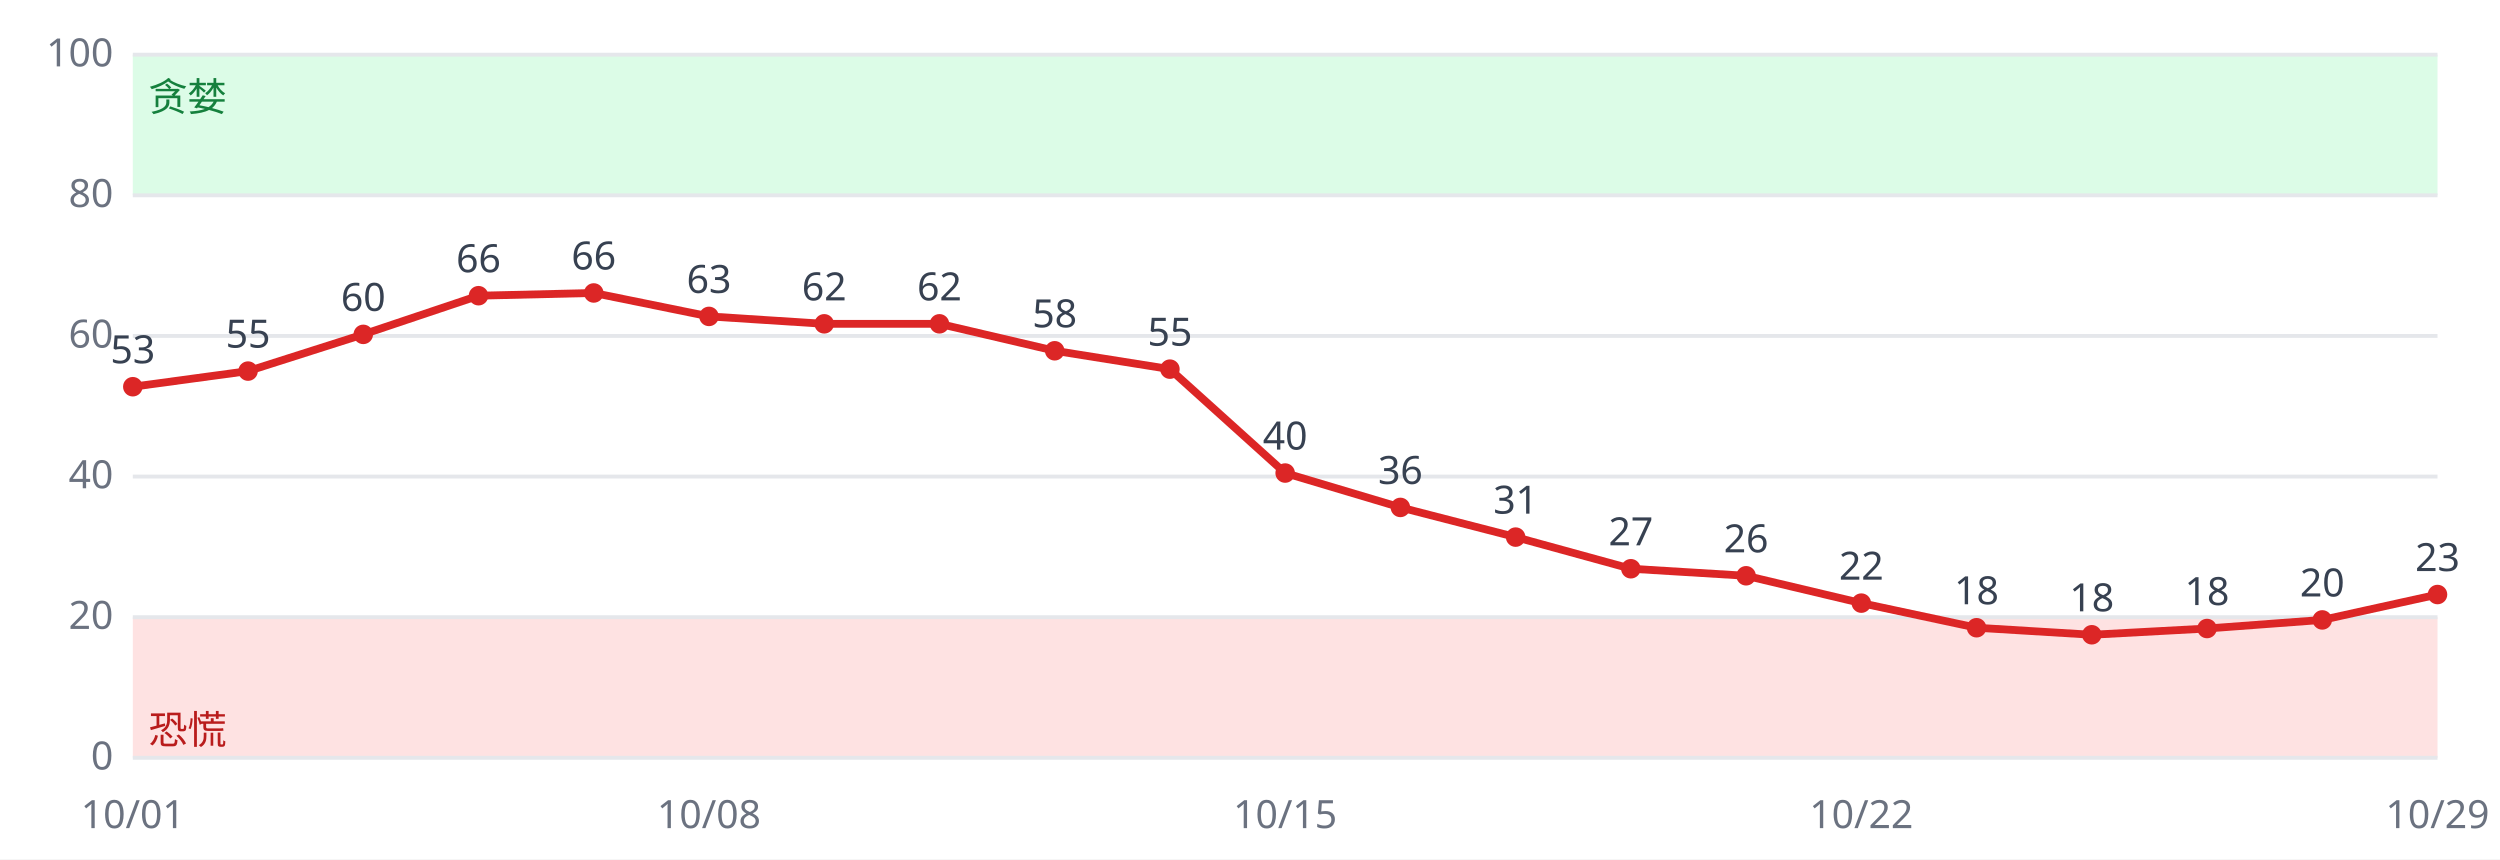
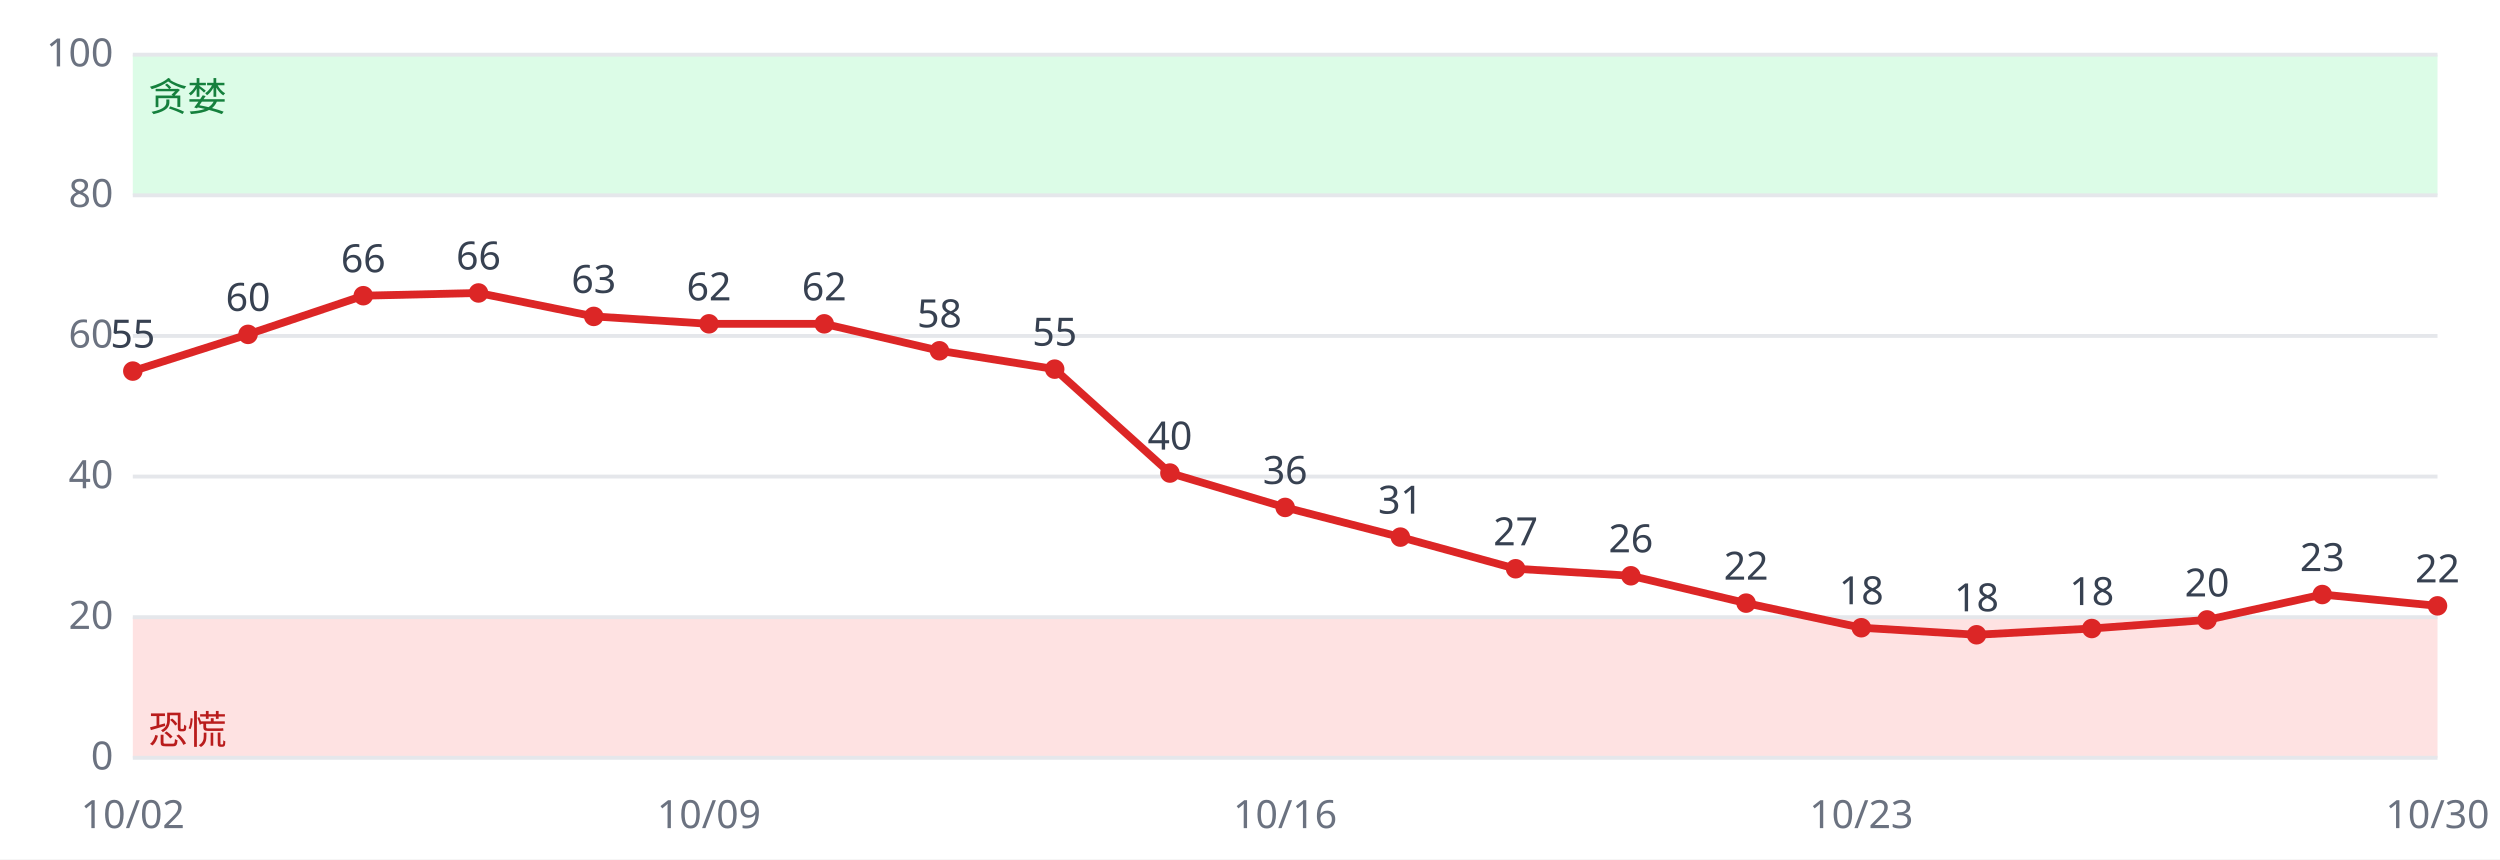
<svg xmlns="http://www.w3.org/2000/svg" viewBox="0 0 640 220" font-family="sans-serif" font-size="10">
  <rect width="640" height="220" fill="#ffffff" />
  <rect x="34" y="158.0" width="590" height="36.0" fill="#fee2e2" />
  <rect x="34" y="14.0" width="590" height="36.0" fill="#dcfce7" />
  <line x1="34" x2="624" y1="194.0" y2="194.0" stroke="#e5e7eb" />
  <text x="29" y="197.0" text-anchor="end" fill="#6b7280">0</text>
  <line x1="34" x2="624" y1="158.0" y2="158.0" stroke="#e5e7eb" />
  <text x="29" y="161.0" text-anchor="end" fill="#6b7280">20</text>
  <line x1="34" x2="624" y1="122.0" y2="122.0" stroke="#e5e7eb" />
  <text x="29" y="125.0" text-anchor="end" fill="#6b7280">40</text>
  <line x1="34" x2="624" y1="86.0" y2="86.0" stroke="#e5e7eb" />
  <text x="29" y="89.0" text-anchor="end" fill="#6b7280">60</text>
  <line x1="34" x2="624" y1="50.0" y2="50.0" stroke="#e5e7eb" />
  <text x="29" y="53.0" text-anchor="end" fill="#6b7280">80</text>
  <line x1="34" x2="624" y1="14.0" y2="14.0" stroke="#e5e7eb" />
  <text x="29" y="17.0" text-anchor="end" fill="#6b7280">100</text>
  <text x="38" y="190.4" fill="#b91c1c">恐慌</text>
  <text x="38" y="28.4" fill="#15803d">贪婪</text>
-   <polyline fill="none" stroke="#dc2626" stroke-width="2" points="34.0,99.0 63.5,95.0 93.0,85.6 122.5,75.7 152.0,75.0 181.5,81.0 211.0,82.9 240.5,82.9 270.0,89.8 299.5,94.5 329.0,121.1 358.5,129.9 388.0,137.5 417.5,145.6 447.0,147.4 476.5,154.4 506.0,160.7 535.5,162.5 565.0,160.9 594.5,158.7 624.0,152.2" />
-   <circle cx="34.0" cy="99.0" r="2.5" fill="#dc2626" />
-   <text x="34.0" y="93.0" text-anchor="middle" fill="#374151">53</text>
-   <text x="34.0" y="212" text-anchor="middle" fill="#6b7280">10/01</text>
-   <circle cx="63.5" cy="95.0" r="2.5" fill="#dc2626" />
-   <text x="63.5" y="89.0" text-anchor="middle" fill="#374151">55</text>
-   <circle cx="93.0" cy="85.6" r="2.5" fill="#dc2626" />
-   <text x="93.0" y="79.6" text-anchor="middle" fill="#374151">60</text>
-   <circle cx="122.5" cy="75.7" r="2.5" fill="#dc2626" />
-   <text x="122.5" y="69.7" text-anchor="middle" fill="#374151">66</text>
-   <circle cx="152.0" cy="75.0" r="2.5" fill="#dc2626" />
-   <text x="152.0" y="69.0" text-anchor="middle" fill="#374151">66</text>
-   <circle cx="181.5" cy="81.0" r="2.5" fill="#dc2626" />
-   <text x="181.5" y="75.0" text-anchor="middle" fill="#374151">63</text>
-   <text x="181.5" y="212" text-anchor="middle" fill="#6b7280">10/08</text>
+   <polyline fill="none" stroke="#dc2626" stroke-width="2" points="34.0,95.0 63.5,85.6 93.0,75.7 122.5,75.0 152.0,81.0 181.5,82.9 211.0,82.9 240.5,89.8 270.0,94.5 299.5,121.1 329.0,129.9 358.5,137.5 388.0,145.6 417.5,147.4 447.0,154.4 476.5,160.7 506.0,162.5 535.5,160.9 565.0,158.7 594.5,152.2 624.0,155.1" />
+   <circle cx="34.0" cy="95.0" r="2.5" fill="#dc2626" />
+   <text x="34.0" y="89.0" text-anchor="middle" fill="#374151">55</text>
+   <text x="34.0" y="212" text-anchor="middle" fill="#6b7280">10/02</text>
+   <circle cx="63.5" cy="85.6" r="2.5" fill="#dc2626" />
+   <text x="63.5" y="79.6" text-anchor="middle" fill="#374151">60</text>
+   <circle cx="93.0" cy="75.7" r="2.5" fill="#dc2626" />
+   <text x="93.0" y="69.7" text-anchor="middle" fill="#374151">66</text>
+   <circle cx="122.5" cy="75.0" r="2.5" fill="#dc2626" />
+   <text x="122.5" y="69.0" text-anchor="middle" fill="#374151">66</text>
+   <circle cx="152.0" cy="81.0" r="2.5" fill="#dc2626" />
+   <text x="152.0" y="75.0" text-anchor="middle" fill="#374151">63</text>
+   <circle cx="181.5" cy="82.9" r="2.5" fill="#dc2626" />
+   <text x="181.5" y="76.9" text-anchor="middle" fill="#374151">62</text>
+   <text x="181.5" y="212" text-anchor="middle" fill="#6b7280">10/09</text>
  <circle cx="211.0" cy="82.9" r="2.5" fill="#dc2626" />
  <text x="211.0" y="76.9" text-anchor="middle" fill="#374151">62</text>
-   <circle cx="240.5" cy="82.9" r="2.5" fill="#dc2626" />
-   <text x="240.5" y="76.9" text-anchor="middle" fill="#374151">62</text>
-   <circle cx="270.0" cy="89.8" r="2.5" fill="#dc2626" />
-   <text x="270.0" y="83.8" text-anchor="middle" fill="#374151">58</text>
-   <circle cx="299.5" cy="94.5" r="2.5" fill="#dc2626" />
-   <text x="299.5" y="88.5" text-anchor="middle" fill="#374151">55</text>
-   <circle cx="329.0" cy="121.1" r="2.5" fill="#dc2626" />
-   <text x="329.0" y="115.1" text-anchor="middle" fill="#374151">40</text>
-   <text x="329.0" y="212" text-anchor="middle" fill="#6b7280">10/15</text>
-   <circle cx="358.5" cy="129.9" r="2.5" fill="#dc2626" />
-   <text x="358.5" y="123.9" text-anchor="middle" fill="#374151">36</text>
-   <circle cx="388.0" cy="137.5" r="2.5" fill="#dc2626" />
-   <text x="388.0" y="131.5" text-anchor="middle" fill="#374151">31</text>
-   <circle cx="417.5" cy="145.6" r="2.5" fill="#dc2626" />
-   <text x="417.5" y="139.6" text-anchor="middle" fill="#374151">27</text>
-   <circle cx="447.0" cy="147.4" r="2.5" fill="#dc2626" />
-   <text x="447.0" y="141.4" text-anchor="middle" fill="#374151">26</text>
-   <circle cx="476.5" cy="154.4" r="2.5" fill="#dc2626" />
-   <text x="476.5" y="148.4" text-anchor="middle" fill="#374151">22</text>
-   <text x="476.5" y="212" text-anchor="middle" fill="#6b7280">10/22</text>
-   <circle cx="506.0" cy="160.7" r="2.5" fill="#dc2626" />
-   <text x="506.0" y="154.7" text-anchor="middle" fill="#374151">18</text>
-   <circle cx="535.5" cy="162.5" r="2.5" fill="#dc2626" />
-   <text x="535.5" y="156.5" text-anchor="middle" fill="#374151">18</text>
-   <circle cx="565.0" cy="160.9" r="2.5" fill="#dc2626" />
-   <text x="565.0" y="154.9" text-anchor="middle" fill="#374151">18</text>
-   <circle cx="594.5" cy="158.7" r="2.5" fill="#dc2626" />
-   <text x="594.5" y="152.7" text-anchor="middle" fill="#374151">20</text>
-   <circle cx="624.0" cy="152.2" r="2.5" fill="#dc2626" />
-   <text x="624.0" y="146.2" text-anchor="middle" fill="#374151">23</text>
-   <text x="624.0" y="212" text-anchor="middle" fill="#6b7280">10/29</text>
+   <circle cx="240.5" cy="89.8" r="2.5" fill="#dc2626" />
+   <text x="240.5" y="83.8" text-anchor="middle" fill="#374151">58</text>
+   <circle cx="270.0" cy="94.5" r="2.5" fill="#dc2626" />
+   <text x="270.0" y="88.5" text-anchor="middle" fill="#374151">55</text>
+   <circle cx="299.5" cy="121.1" r="2.5" fill="#dc2626" />
+   <text x="299.5" y="115.1" text-anchor="middle" fill="#374151">40</text>
+   <circle cx="329.0" cy="129.9" r="2.5" fill="#dc2626" />
+   <text x="329.0" y="123.9" text-anchor="middle" fill="#374151">36</text>
+   <text x="329.0" y="212" text-anchor="middle" fill="#6b7280">10/16</text>
+   <circle cx="358.5" cy="137.5" r="2.5" fill="#dc2626" />
+   <text x="358.5" y="131.5" text-anchor="middle" fill="#374151">31</text>
+   <circle cx="388.0" cy="145.6" r="2.5" fill="#dc2626" />
+   <text x="388.0" y="139.6" text-anchor="middle" fill="#374151">27</text>
+   <circle cx="417.5" cy="147.4" r="2.5" fill="#dc2626" />
+   <text x="417.5" y="141.4" text-anchor="middle" fill="#374151">26</text>
+   <circle cx="447.0" cy="154.4" r="2.5" fill="#dc2626" />
+   <text x="447.0" y="148.4" text-anchor="middle" fill="#374151">22</text>
+   <circle cx="476.5" cy="160.7" r="2.5" fill="#dc2626" />
+   <text x="476.5" y="154.7" text-anchor="middle" fill="#374151">18</text>
+   <text x="476.5" y="212" text-anchor="middle" fill="#6b7280">10/23</text>
+   <circle cx="506.0" cy="162.5" r="2.5" fill="#dc2626" />
+   <text x="506.0" y="156.5" text-anchor="middle" fill="#374151">18</text>
+   <circle cx="535.5" cy="160.9" r="2.5" fill="#dc2626" />
+   <text x="535.5" y="154.9" text-anchor="middle" fill="#374151">18</text>
+   <circle cx="565.0" cy="158.7" r="2.5" fill="#dc2626" />
+   <text x="565.0" y="152.7" text-anchor="middle" fill="#374151">20</text>
+   <circle cx="594.5" cy="152.2" r="2.5" fill="#dc2626" />
+   <text x="594.5" y="146.2" text-anchor="middle" fill="#374151">23</text>
+   <circle cx="624.0" cy="155.1" r="2.5" fill="#dc2626" />
+   <text x="624.0" y="149.1" text-anchor="middle" fill="#374151">22</text>
+   <text x="624.0" y="212" text-anchor="middle" fill="#6b7280">10/30</text>
</svg>
